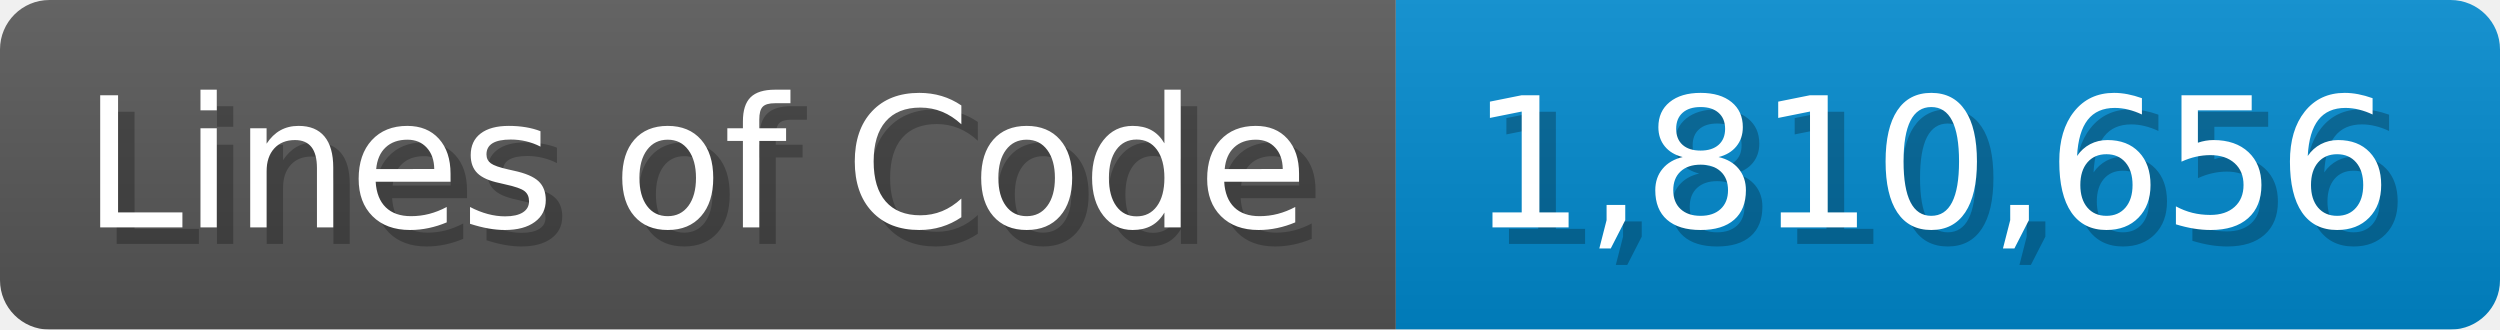
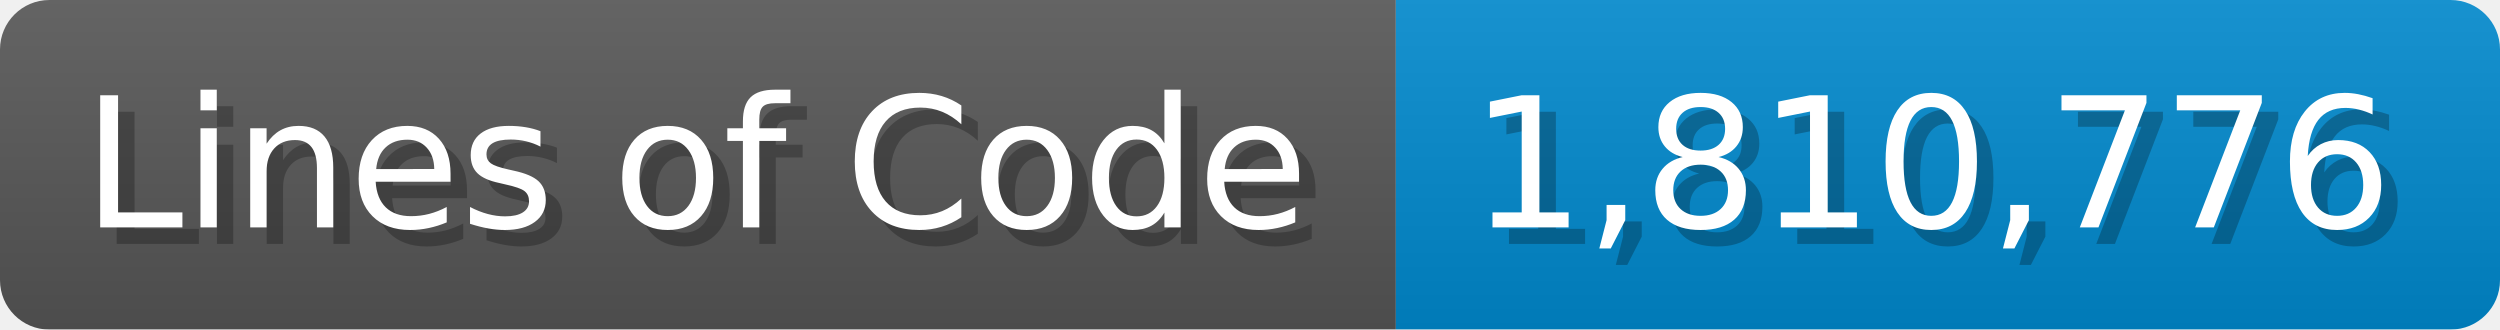
<svg xmlns="http://www.w3.org/2000/svg" width="151.7" height="20" viewBox="0 0 1517 200">
  <linearGradient id="a" x2="0" y2="100%">
    <stop offset="0" stop-opacity=".1" stop-color="#EEE" />
    <stop offset="1" stop-opacity=".1" />
  </linearGradient>
  <mask id="m">
    <rect width="1517" height="200" rx="30" fill="#FFF" />
  </mask>
  <g mask="url(#m)">
    <rect width="847" height="200" fill="#555" />
    <rect width="670" height="200" fill="#08C" x="847" />
    <rect width="1517" height="200" fill="url(#a)" />
  </g>
  <g fill="#fff" text-anchor="start" font-family="Verdana,DejaVu Sans,sans-serif" font-size="110">
    <text x="60" y="148" textLength="747" fill="#000" opacity="0.25">Lines of Code</text>
    <text x="50" y="138" textLength="747">Lines of Code</text>
-     <text x="902" y="148" textLength="570" fill="#000" opacity="0.25">1,810,656</text>
-     <text x="892" y="138" textLength="570">1,810,656</text>
+     <text x="902" y="148" textLength="570" fill="#000" opacity="0.25">1,810,776</text>
+     <text x="892" y="138" textLength="570">1,810,776</text>
  </g>
</svg>
